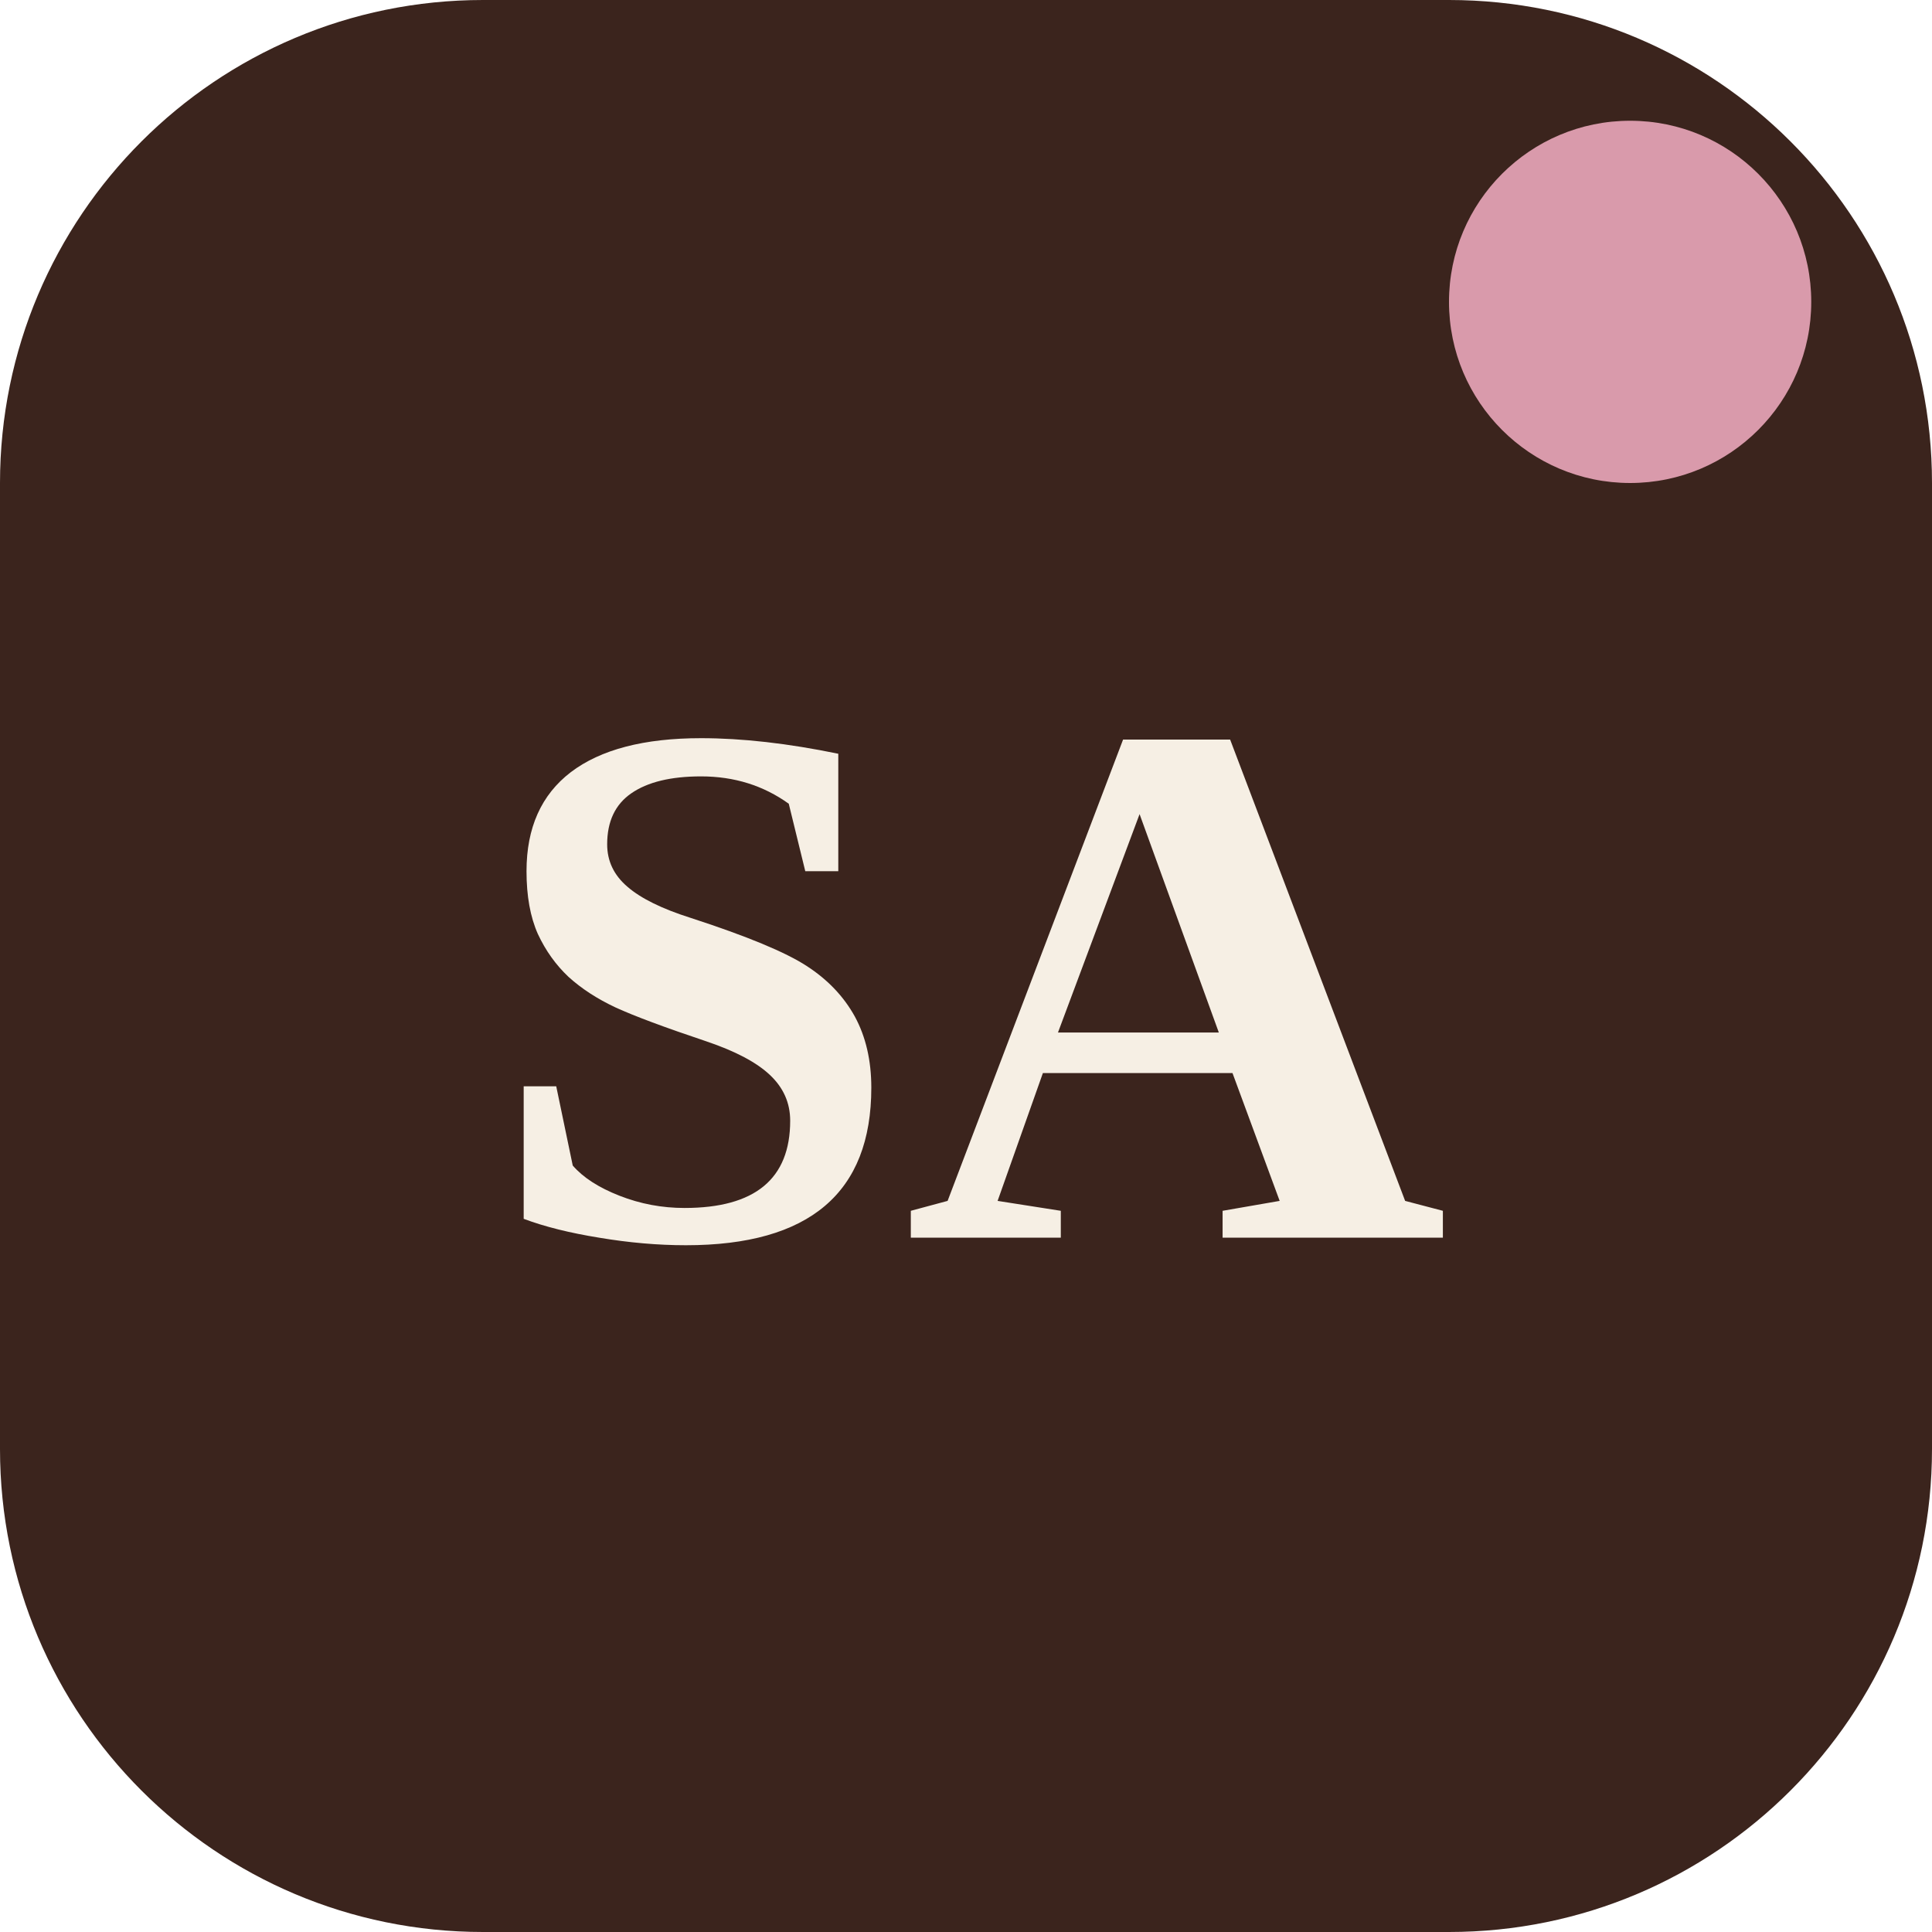
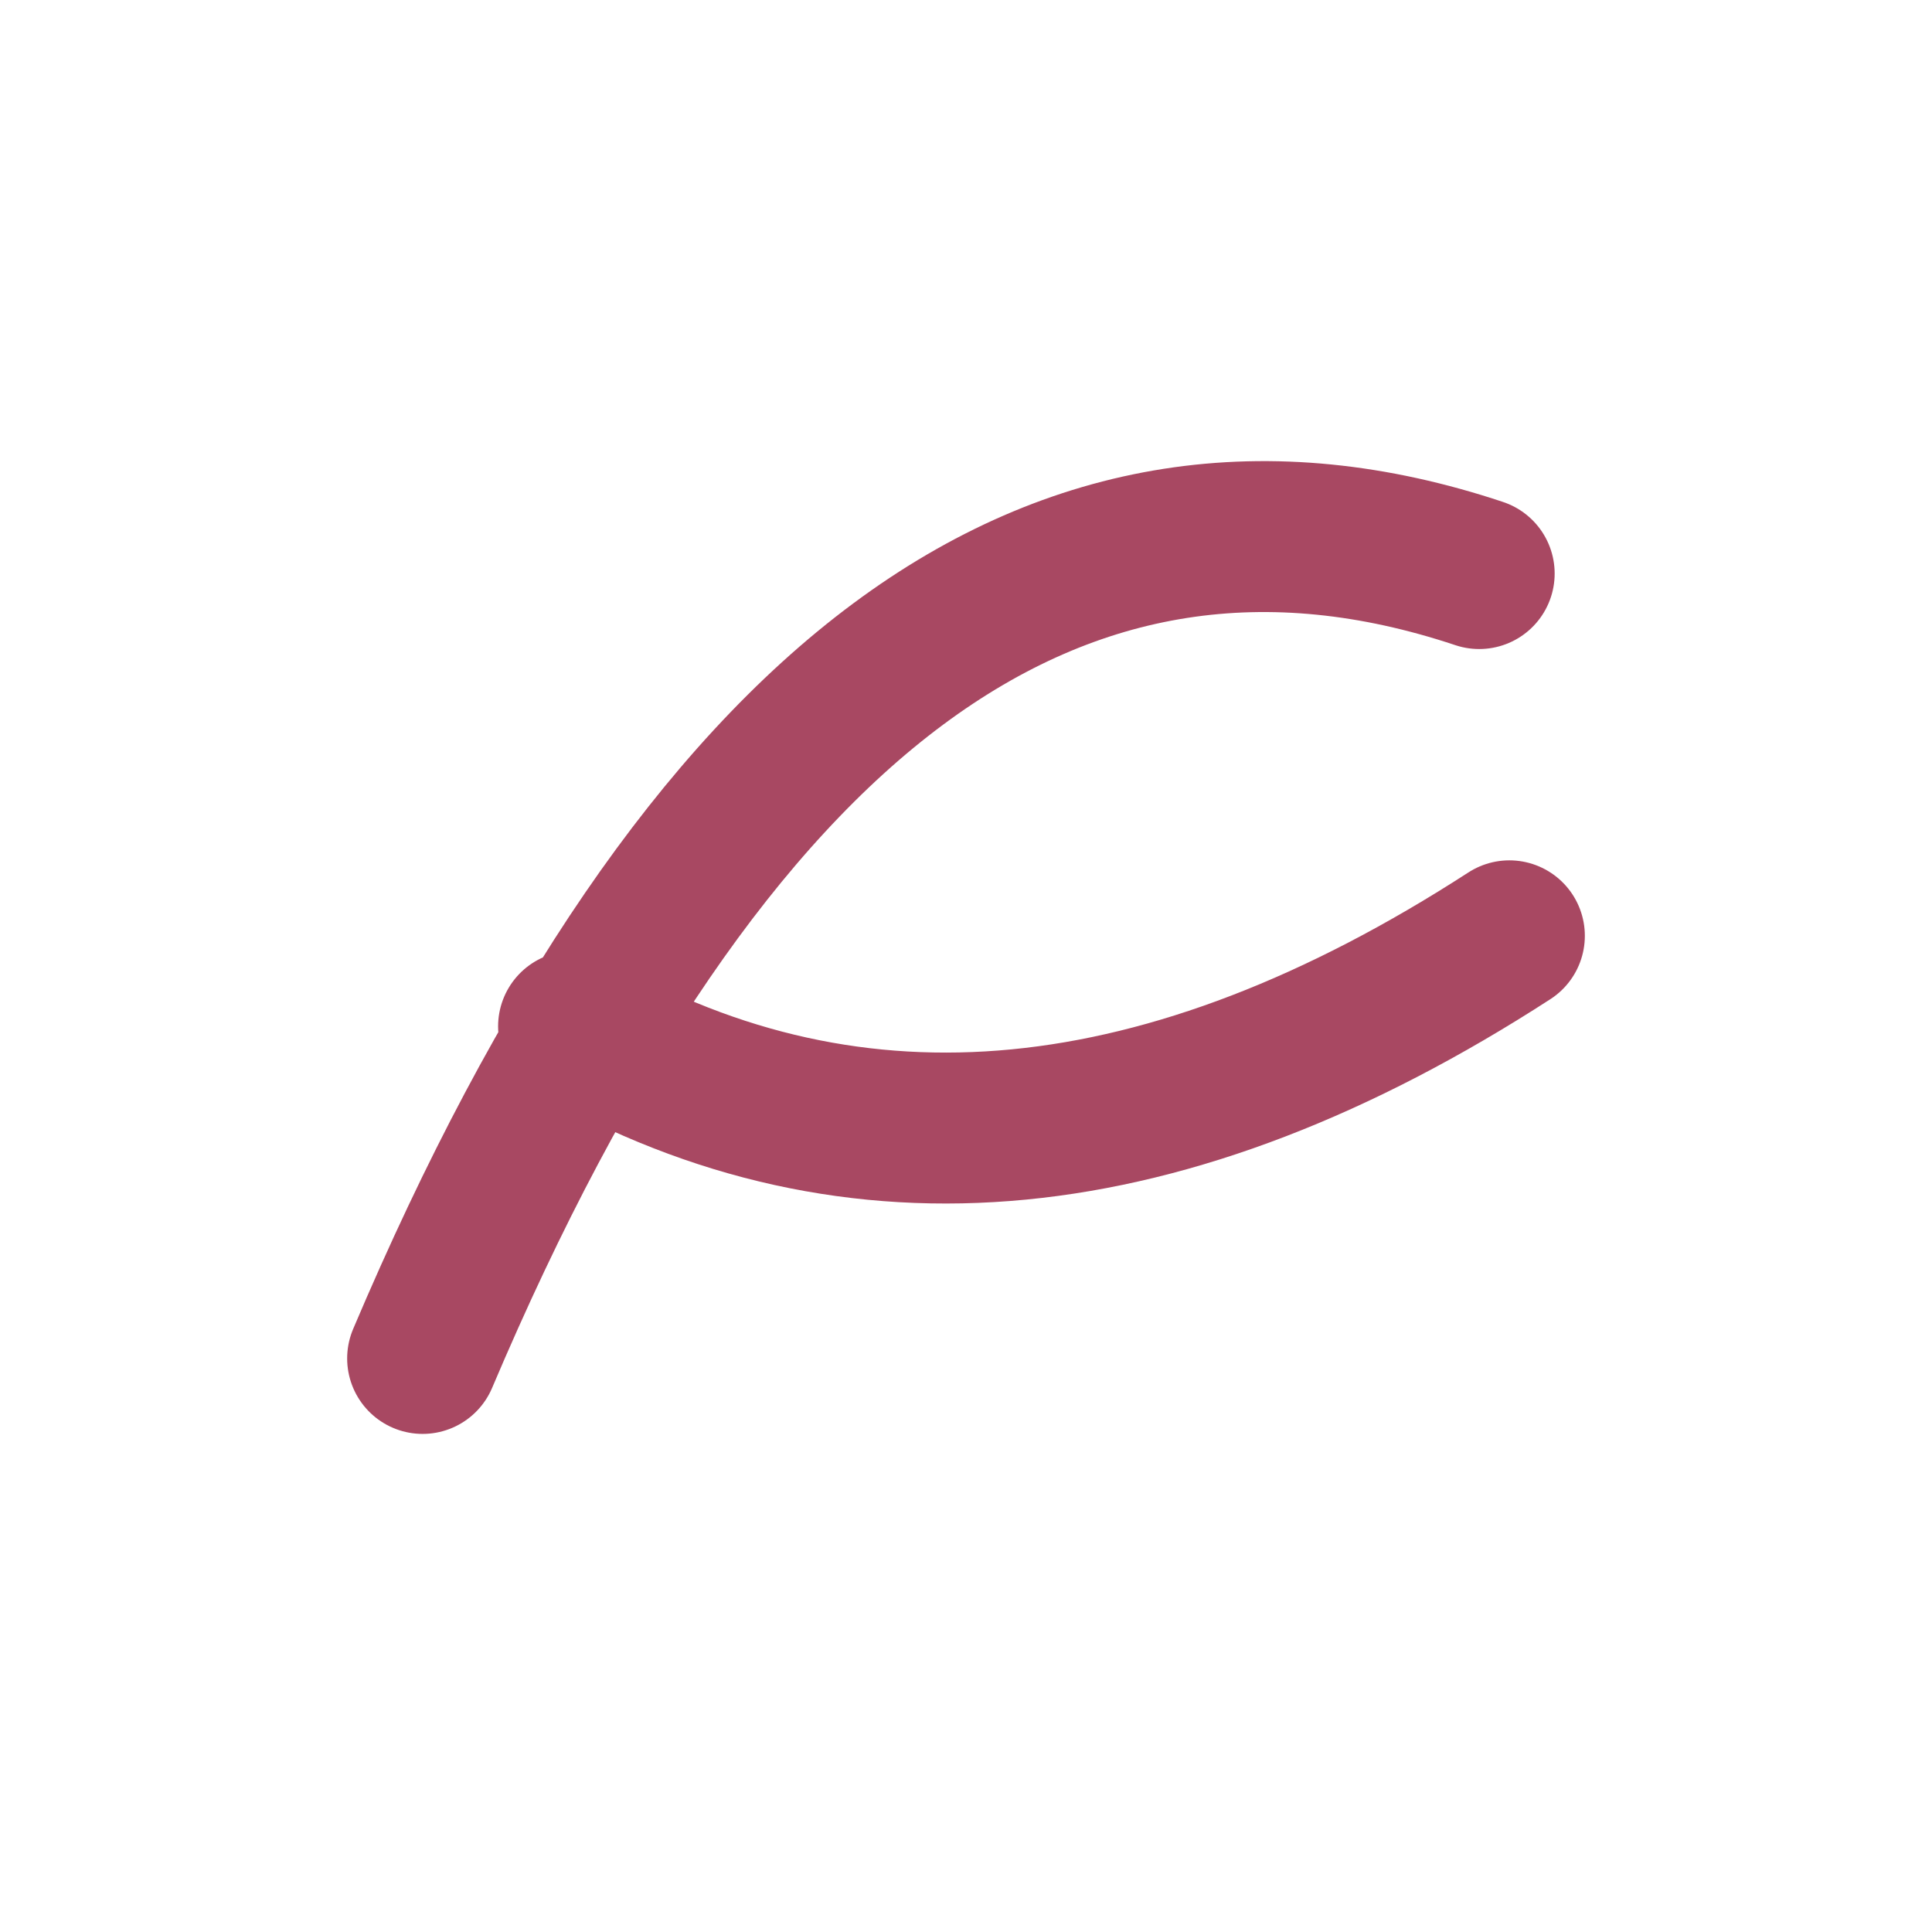
<svg xmlns="http://www.w3.org/2000/svg" viewBox="0 0 64 64">
-   <rect width="64" height="64" rx="16" fill="#3b241d" />
-   <text x="32" y="41" text-anchor="middle" font-family="Georgia, 'Times New Roman', serif" font-size="25" font-weight="600" fill="#f6efe4">SA</text>
-   <circle cx="54" cy="10" r="6" fill="#d99aab" />
+   <path d="M14 45 Q28 12 49 19 M19 34 Q33 42 50 31" fill="none" stroke="#a84862" stroke-width="5" stroke-linecap="round" />
</svg>
